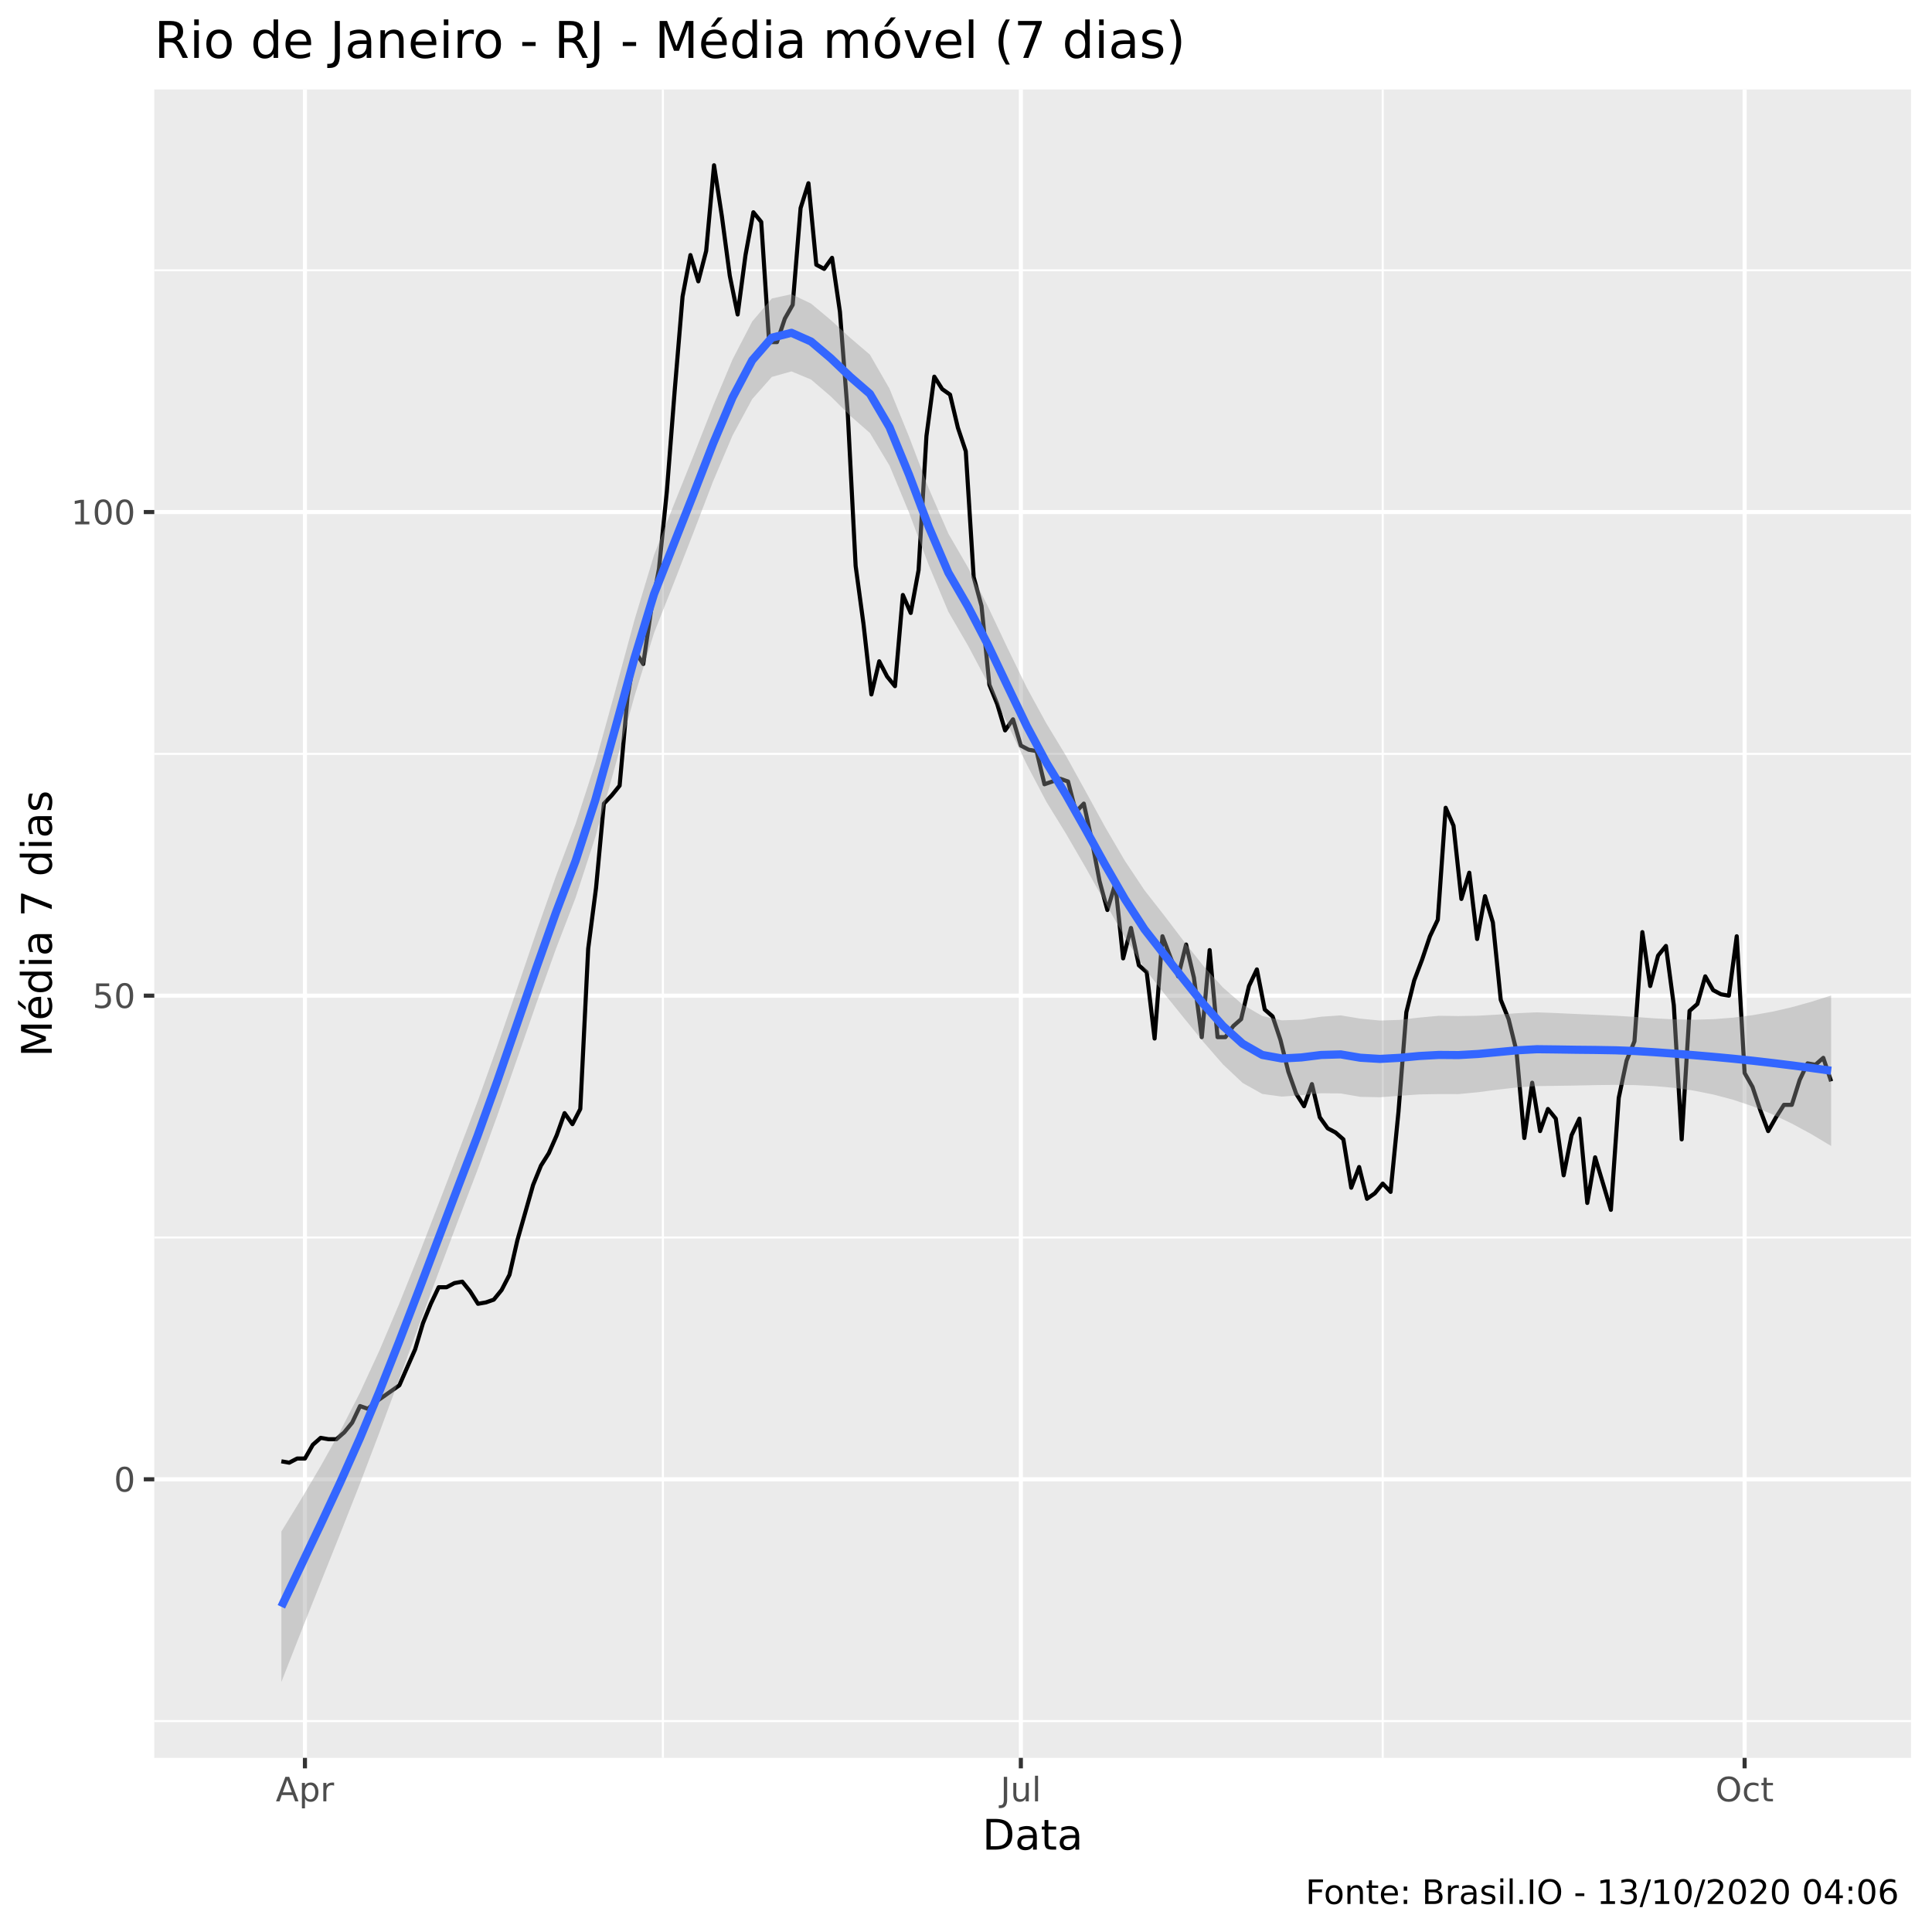
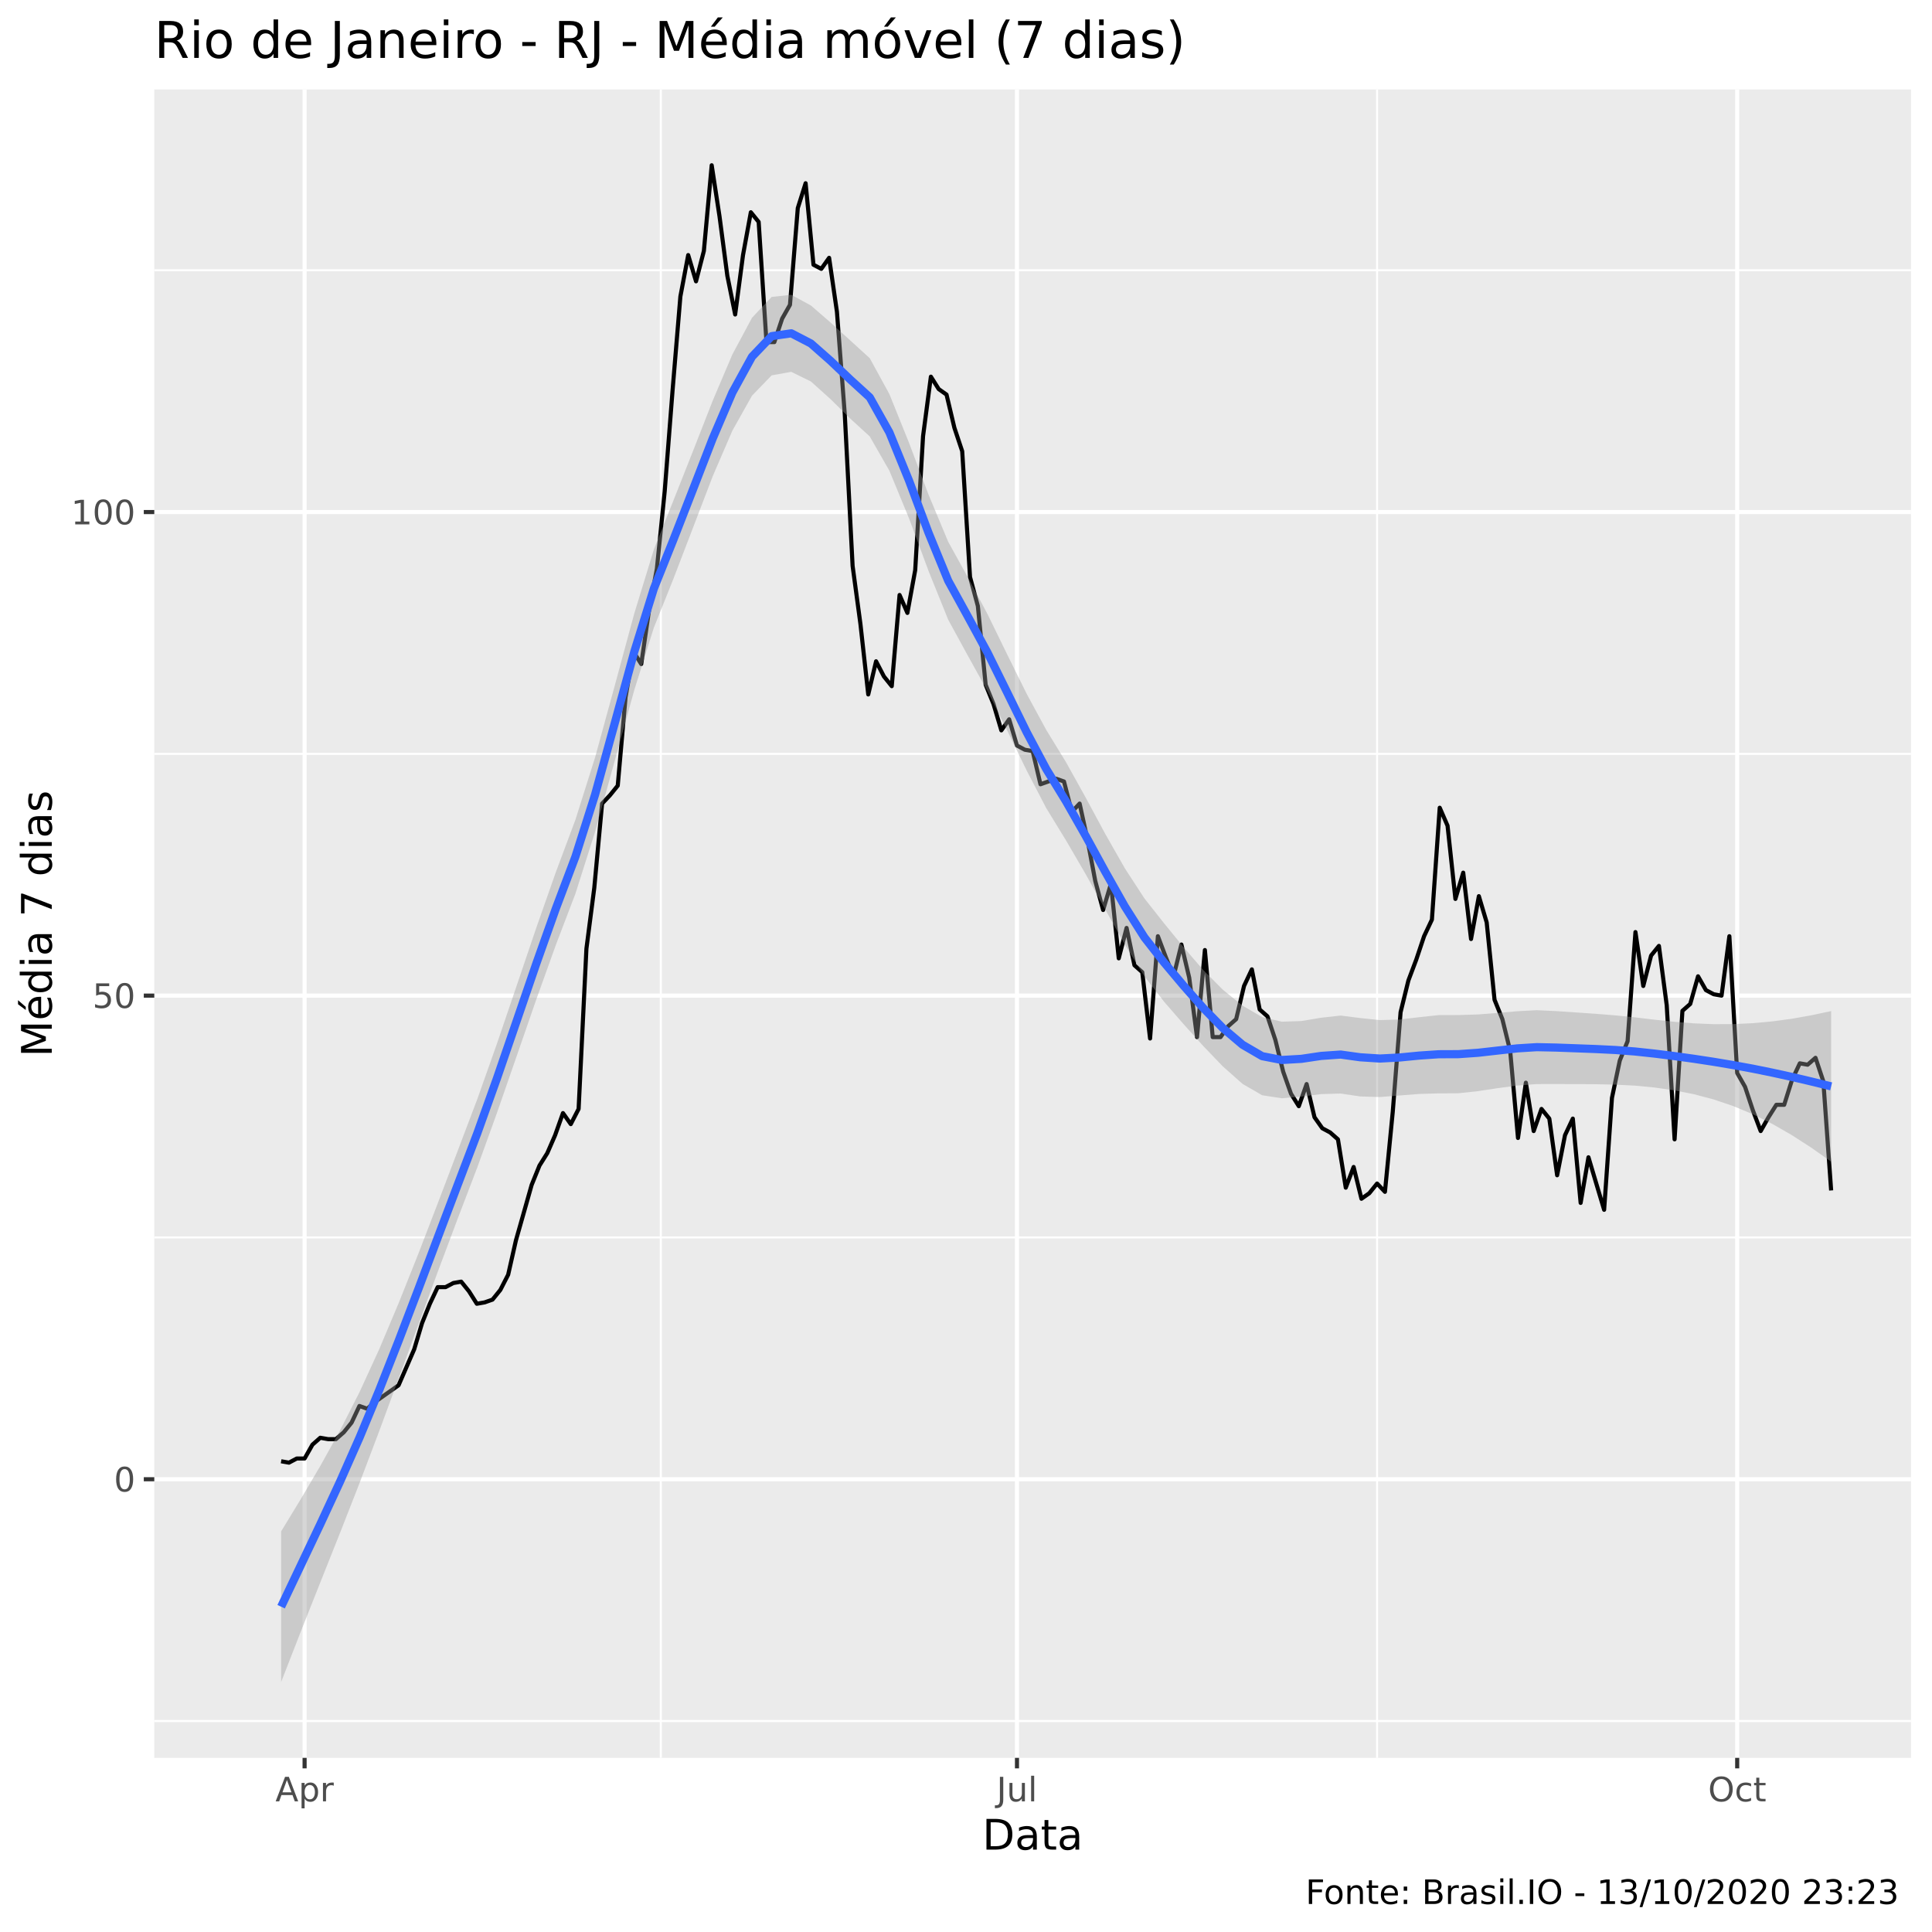
<svg xmlns="http://www.w3.org/2000/svg" viewBox="0 0 504.00 504.00">
  <defs>
    <style type="text/css">
    line, polyline, polygon, path, rect, circle {
      fill: none;
      stroke: #000000;
      stroke-linecap: round;
      stroke-linejoin: round;
      stroke-miterlimit: 10.00;
    }
  </style>
  </defs>
  <rect width="100%" height="100%" style="stroke: none; fill: #FFFFFF;" />
  <rect x="0" y="0.00" width="504.00" height="504.00" style="stroke-width: 1.07; stroke: #FFFFFF; fill: #FFFFFF;" />
  <defs>
    <clipPath id="cpNDAuMjV8NDk4LjUyfDQ1OC41N3wyMy4zMw==">
      <rect x="40.25" y="23.33" width="458.27" height="435.24" />
    </clipPath>
  </defs>
  <rect x="40.25" y="23.33" width="458.27" height="435.24" style="stroke-width: 1.07; stroke: none; fill: #EBEBEB;" clip-path="url(#cpNDAuMjV8NDk4LjUyfDQ1OC41N3wyMy4zMw==)" />
-   <polyline points="40.25,448.98 498.52,448.98 " style="stroke-width: 0.53; stroke: #FFFFFF; stroke-linecap: butt;" clip-path="url(#cpNDAuMjV8NDk4LjUyfDQ1OC41N3wyMy4zMw==)" />
-   <polyline points="40.25,322.82 498.52,322.82 " style="stroke-width: 0.53; stroke: #FFFFFF; stroke-linecap: butt;" clip-path="url(#cpNDAuMjV8NDk4LjUyfDQ1OC41N3wyMy4zMw==)" />
+   <polyline points="40.25,448.96 498.52,448.96 " style="stroke-width: 0.53; stroke: #FFFFFF; stroke-linecap: butt;" clip-path="url(#cpNDAuMjV8NDk4LjUyfDQ1OC41N3wyMy4zMw==)" />
+   <polyline points="40.25,322.81 498.52,322.81 " style="stroke-width: 0.53; stroke: #FFFFFF; stroke-linecap: butt;" clip-path="url(#cpNDAuMjV8NDk4LjUyfDQ1OC41N3wyMy4zMw==)" />
  <polyline points="40.25,196.66 498.52,196.66 " style="stroke-width: 0.53; stroke: #FFFFFF; stroke-linecap: butt;" clip-path="url(#cpNDAuMjV8NDk4LjUyfDQ1OC41N3wyMy4zMw==)" />
-   <polyline points="40.25,70.51 498.52,70.51 " style="stroke-width: 0.53; stroke: #FFFFFF; stroke-linecap: butt;" clip-path="url(#cpNDAuMjV8NDk4LjUyfDQ1OC41N3wyMy4zMw==)" />
-   <polyline points="172.93,458.57 172.93,23.33 " style="stroke-width: 0.53; stroke: #FFFFFF; stroke-linecap: butt;" clip-path="url(#cpNDAuMjV8NDk4LjUyfDQ1OC41N3wyMy4zMw==)" />
-   <polyline points="360.71,458.57 360.71,23.33 " style="stroke-width: 0.53; stroke: #FFFFFF; stroke-linecap: butt;" clip-path="url(#cpNDAuMjV8NDk4LjUyfDQ1OC41N3wyMy4zMw==)" />
-   <polyline points="40.25,385.90 498.52,385.90 " style="stroke-width: 1.07; stroke: #FFFFFF; stroke-linecap: butt;" clip-path="url(#cpNDAuMjV8NDk4LjUyfDQ1OC41N3wyMy4zMw==)" />
-   <polyline points="40.25,259.74 498.52,259.74 " style="stroke-width: 1.07; stroke: #FFFFFF; stroke-linecap: butt;" clip-path="url(#cpNDAuMjV8NDk4LjUyfDQ1OC41N3wyMy4zMw==)" />
+   <polyline points="40.25,70.50 498.52,70.50 " style="stroke-width: 0.53; stroke: #FFFFFF; stroke-linecap: butt;" clip-path="url(#cpNDAuMjV8NDk4LjUyfDQ1OC41N3wyMy4zMw==)" />
+   <polyline points="172.38,458.57 172.38,23.33 " style="stroke-width: 0.53; stroke: #FFFFFF; stroke-linecap: butt;" clip-path="url(#cpNDAuMjV8NDk4LjUyfDQ1OC41N3wyMy4zMw==)" />
+   <polyline points="359.24,458.57 359.24,23.33 " style="stroke-width: 0.53; stroke: #FFFFFF; stroke-linecap: butt;" clip-path="url(#cpNDAuMjV8NDk4LjUyfDQ1OC41N3wyMy4zMw==)" />
+   <polyline points="40.25,385.89 498.52,385.89 " style="stroke-width: 1.07; stroke: #FFFFFF; stroke-linecap: butt;" clip-path="url(#cpNDAuMjV8NDk4LjUyfDQ1OC41N3wyMy4zMw==)" />
+   <polyline points="40.25,259.73 498.52,259.73 " style="stroke-width: 1.07; stroke: #FFFFFF; stroke-linecap: butt;" clip-path="url(#cpNDAuMjV8NDk4LjUyfDQ1OC41N3wyMy4zMw==)" />
  <polyline points="40.25,133.58 498.52,133.58 " style="stroke-width: 1.07; stroke: #FFFFFF; stroke-linecap: butt;" clip-path="url(#cpNDAuMjV8NDk4LjUyfDQ1OC41N3wyMy4zMw==)" />
-   <polyline points="79.55,458.57 79.55,23.33 " style="stroke-width: 1.07; stroke: #FFFFFF; stroke-linecap: butt;" clip-path="url(#cpNDAuMjV8NDk4LjUyfDQ1OC41N3wyMy4zMw==)" />
-   <polyline points="266.31,458.57 266.31,23.33 " style="stroke-width: 1.07; stroke: #FFFFFF; stroke-linecap: butt;" clip-path="url(#cpNDAuMjV8NDk4LjUyfDQ1OC41N3wyMy4zMw==)" />
-   <polyline points="455.12,458.57 455.12,23.33 " style="stroke-width: 1.07; stroke: #FFFFFF; stroke-linecap: butt;" clip-path="url(#cpNDAuMjV8NDk4LjUyfDQ1OC41N3wyMy4zMw==)" />
-   <polyline points="73.40,381.21 75.45,381.57 77.50,380.49 79.55,380.49 81.61,376.89 83.66,375.09 85.71,375.45 87.76,375.45 89.82,373.64 91.87,371.12 93.92,366.80 95.97,367.52 98.02,365.71 100.08,364.27 102.13,362.83 104.18,361.39 106.23,356.70 108.29,352.02 110.34,345.17 112.39,340.12 114.44,335.80 116.50,335.80 118.55,334.72 120.60,334.35 122.65,336.88 124.70,340.12 126.76,339.76 128.81,339.04 130.86,336.52 132.91,332.55 134.97,323.54 137.02,316.33 139.07,309.12 141.12,304.08 143.17,300.83 145.23,296.15 147.28,290.38 149.33,293.26 151.38,289.30 153.44,247.49 155.49,231.63 157.54,209.64 159.59,207.48 161.64,204.95 163.70,181.88 165.75,169.99 167.80,173.23 169.85,159.18 171.91,148.36 173.96,128.18 176.01,101.86 178.06,77.35 180.11,66.54 182.17,73.39 184.22,65.46 186.27,43.11 188.32,56.45 190.38,71.95 192.43,82.04 194.48,66.54 196.53,55.37 198.58,57.89 200.64,89.25 202.69,89.25 204.74,83.12 206.79,79.52 208.85,54.29 210.90,47.80 212.95,69.06 215.00,70.15 217.06,67.26 219.11,81.32 221.16,107.99 223.21,147.64 225.26,162.78 227.32,181.16 229.37,172.51 231.42,176.48 233.47,179.00 235.53,155.21 237.58,159.90 239.63,148.72 241.68,113.76 243.73,98.26 245.79,101.50 247.84,102.95 249.89,111.60 251.94,117.72 254.00,150.53 256.05,158.09 258.10,178.64 260.15,183.69 262.20,190.54 264.26,187.65 266.31,194.50 268.36,195.58 270.41,195.94 272.47,204.59 274.52,203.87 276.57,203.15 278.62,203.87 280.67,211.80 282.73,209.64 284.78,219.01 286.83,229.82 288.88,237.39 290.94,230.55 292.99,250.01 295.04,242.08 297.09,251.81 299.14,253.61 301.20,270.92 303.25,244.24 305.30,249.65 307.35,254.70 309.41,246.40 311.46,255.06 313.51,270.56 315.56,247.85 317.62,270.56 319.67,270.56 321.72,267.67 323.77,265.87 325.82,257.22 327.88,252.89 329.93,263.35 331.98,265.15 334.03,271.28 336.09,279.57 338.14,285.33 340.19,288.58 342.24,282.81 344.29,291.46 346.35,294.34 348.40,295.43 350.45,297.23 352.50,309.84 354.56,304.44 356.61,312.73 358.66,311.29 360.71,308.76 362.76,310.93 364.82,290.02 366.87,264.07 368.92,255.78 370.97,250.37 373.03,244.24 375.08,239.92 377.13,210.72 379.18,215.41 381.23,234.51 383.29,227.66 385.34,244.96 387.39,233.79 389.44,240.64 391.50,260.82 393.55,265.87 395.60,274.16 397.65,296.87 399.70,282.45 401.76,295.07 403.81,289.30 405.86,291.82 407.91,306.60 409.97,296.15 412.02,291.82 414.07,313.81 416.12,301.91 418.18,308.76 420.23,315.61 422.28,286.41 424.33,276.68 426.38,271.64 428.44,243.16 430.49,257.22 432.54,249.29 434.59,246.77 436.65,262.26 438.70,297.23 440.75,263.71 442.80,261.90 444.85,254.70 446.91,258.30 448.96,259.38 451.01,259.74 453.06,244.24 455.12,279.93 457.17,283.53 459.22,289.66 461.27,295.07 463.32,291.46 465.38,288.22 467.43,288.22 469.48,281.73 471.53,277.40 473.59,277.76 475.64,275.96 477.69,282.09 " style="stroke-width: 1.07; stroke-linecap: butt;" clip-path="url(#cpNDAuMjV8NDk4LjUyfDQ1OC41N3wyMy4zMw==)" />
-   <polygon points="73.40,399.53 78.52,391.15 83.63,382.52 88.75,373.35 93.87,363.36 98.99,352.28 104.10,340.21 109.22,327.45 114.34,314.25 119.46,300.85 124.57,287.42 129.69,273.10 134.81,258.14 139.93,243.10 145.04,228.54 150.16,214.94 155.28,199.07 160.40,180.59 165.52,161.70 170.63,144.75 175.75,131.74 180.87,118.98 185.99,105.93 191.10,93.76 196.22,83.87 201.34,77.87 206.46,76.75 211.57,79.19 216.69,83.46 221.81,88.14 226.93,92.52 232.04,101.39 237.16,113.97 242.28,127.42 247.40,139.20 252.51,148.02 257.63,158.04 262.75,168.88 267.87,179.40 272.99,188.76 278.10,197.19 283.22,206.46 288.34,215.83 293.46,224.58 298.57,232.25 303.69,238.79 308.81,245.52 313.93,252.00 319.04,257.62 324.16,262.07 329.28,265.04 334.40,266.18 339.51,266.00 344.63,265.23 349.75,264.88 354.87,265.73 359.98,266.23 365.10,266.06 370.22,265.46 375.34,264.99 380.46,265.06 385.57,264.97 390.69,264.68 395.81,264.31 400.93,264.09 406.04,264.28 411.16,264.52 416.28,264.73 421.40,264.97 426.51,265.28 431.63,265.66 436.75,265.92 441.87,266.01 446.98,265.87 452.10,265.48 457.22,264.83 462.34,263.92 467.46,262.74 472.57,261.32 477.69,259.69 477.69,298.95 472.57,295.89 467.46,293.12 462.34,290.68 457.22,288.60 452.10,286.88 446.98,285.53 441.87,284.51 436.75,283.79 431.63,283.33 426.51,283.07 421.40,283.01 416.28,283.07 411.16,283.18 406.04,283.26 400.93,283.33 395.81,283.67 390.69,284.25 385.57,284.93 380.46,285.42 375.34,285.41 370.22,285.50 365.10,285.86 359.98,286.24 354.87,286.13 349.75,285.25 344.63,285.19 339.51,285.70 334.40,286.07 329.28,285.37 324.16,282.50 319.04,277.67 313.93,271.80 308.81,265.51 303.69,259.17 298.57,252.63 293.46,244.54 288.34,235.53 283.22,226.34 278.10,217.51 272.99,209.20 267.87,199.46 262.75,188.68 257.63,178.03 252.51,168.40 247.40,159.59 242.28,147.42 237.16,133.78 232.04,121.45 226.93,112.95 221.81,108.47 216.69,103.38 211.57,99.00 206.46,96.89 201.34,98.33 196.22,104.12 191.10,113.59 185.99,125.64 180.87,139.01 175.75,152.17 170.63,165.10 165.52,181.62 160.40,200.14 155.28,218.44 150.16,234.18 145.04,247.50 139.93,261.75 134.81,276.48 129.69,291.14 124.57,305.21 119.46,318.53 114.34,332.12 109.22,345.95 104.10,359.86 98.99,373.67 93.87,387.12 88.75,400.11 83.63,412.90 78.52,425.71 73.40,438.79 " style="stroke-width: 0.00; stroke: none; fill: #999999; fill-opacity: 0.40;" clip-path="url(#cpNDAuMjV8NDk4LjUyfDQ1OC41N3wyMy4zMw==)" />
-   <polyline points="73.40,399.53 78.52,391.15 83.63,382.52 88.75,373.35 93.87,363.36 98.99,352.28 104.10,340.21 109.22,327.45 114.34,314.25 119.46,300.85 124.57,287.42 129.69,273.10 134.81,258.14 139.93,243.10 145.04,228.54 150.16,214.94 155.28,199.07 160.40,180.59 165.52,161.70 170.63,144.75 175.75,131.74 180.87,118.98 185.99,105.93 191.10,93.76 196.22,83.87 201.34,77.87 206.46,76.75 211.57,79.19 216.69,83.46 221.81,88.14 226.93,92.52 232.04,101.39 237.16,113.97 242.28,127.42 247.40,139.20 252.51,148.02 257.63,158.04 262.75,168.88 267.87,179.40 272.99,188.76 278.10,197.19 283.22,206.46 288.34,215.83 293.46,224.58 298.57,232.25 303.69,238.79 308.81,245.52 313.93,252.00 319.04,257.62 324.16,262.07 329.28,265.04 334.40,266.18 339.51,266.00 344.63,265.23 349.75,264.88 354.87,265.73 359.98,266.23 365.10,266.06 370.22,265.46 375.34,264.99 380.46,265.06 385.57,264.97 390.69,264.68 395.81,264.31 400.93,264.09 406.04,264.28 411.16,264.52 416.28,264.73 421.40,264.97 426.51,265.28 431.63,265.66 436.75,265.92 441.87,266.01 446.98,265.87 452.10,265.48 457.22,264.83 462.34,263.92 467.46,262.74 472.57,261.32 477.69,259.69 " style="stroke-width: 2.13; stroke: none;" clip-path="url(#cpNDAuMjV8NDk4LjUyfDQ1OC41N3wyMy4zMw==)" />
-   <polyline points="477.69,298.95 472.57,295.89 467.46,293.12 462.34,290.68 457.22,288.60 452.10,286.88 446.98,285.53 441.87,284.51 436.75,283.79 431.63,283.33 426.51,283.07 421.40,283.01 416.28,283.07 411.16,283.18 406.04,283.26 400.93,283.33 395.81,283.67 390.69,284.25 385.57,284.93 380.46,285.42 375.34,285.41 370.22,285.50 365.10,285.86 359.98,286.24 354.87,286.13 349.75,285.25 344.63,285.19 339.51,285.70 334.40,286.07 329.28,285.37 324.16,282.50 319.04,277.67 313.93,271.80 308.81,265.51 303.69,259.17 298.57,252.63 293.46,244.54 288.34,235.53 283.22,226.34 278.10,217.51 272.99,209.20 267.87,199.46 262.75,188.68 257.63,178.03 252.51,168.40 247.40,159.59 242.28,147.42 237.16,133.78 232.04,121.45 226.93,112.95 221.81,108.47 216.69,103.38 211.57,99.00 206.46,96.89 201.34,98.33 196.22,104.12 191.10,113.59 185.99,125.64 180.87,139.01 175.75,152.17 170.63,165.10 165.52,181.62 160.40,200.14 155.28,218.44 150.16,234.18 145.04,247.50 139.93,261.75 134.81,276.48 129.69,291.14 124.57,305.21 119.46,318.53 114.34,332.12 109.22,345.95 104.10,359.86 98.99,373.67 93.87,387.12 88.75,400.11 83.63,412.90 78.52,425.71 73.40,438.79 " style="stroke-width: 2.13; stroke: none;" clip-path="url(#cpNDAuMjV8NDk4LjUyfDQ1OC41N3wyMy4zMw==)" />
-   <polyline points="73.40,419.16 78.52,408.43 83.63,397.71 88.75,386.73 93.87,375.24 98.99,362.97 104.10,350.03 109.22,336.70 114.34,323.18 119.46,309.69 124.57,296.31 129.69,282.12 134.81,267.31 139.93,252.43 145.04,238.02 150.16,224.56 155.28,208.76 160.40,190.36 165.52,171.66 170.63,154.93 175.75,141.95 180.87,128.99 185.99,115.79 191.10,103.68 196.22,94.00 201.34,88.10 206.46,86.82 211.57,89.09 216.69,93.42 221.81,98.30 226.93,102.73 232.04,111.42 237.16,123.88 242.28,137.42 247.40,149.39 252.51,158.21 257.63,168.03 262.75,178.78 267.87,189.43 272.99,198.98 278.10,207.35 283.22,216.40 288.34,225.68 293.46,234.56 298.57,242.44 303.69,248.98 308.81,255.52 313.93,261.90 319.04,267.65 324.16,272.28 329.28,275.20 334.40,276.13 339.51,275.85 344.63,275.21 349.75,275.06 354.87,275.93 359.98,276.24 365.10,275.96 370.22,275.48 375.34,275.20 380.46,275.24 385.57,274.95 390.69,274.47 395.81,273.99 400.93,273.71 406.04,273.77 411.16,273.85 416.28,273.90 421.40,273.99 426.51,274.18 431.63,274.49 436.75,274.86 441.87,275.26 446.98,275.70 452.10,276.18 457.22,276.71 462.34,277.30 467.46,277.93 472.57,278.61 477.69,279.32 " style="stroke-width: 2.13; stroke: #3366FF; stroke-linecap: butt;" clip-path="url(#cpNDAuMjV8NDk4LjUyfDQ1OC41N3wyMy4zMw==)" />
+   <polyline points="79.46,458.57 79.46,23.33 " style="stroke-width: 1.07; stroke: #FFFFFF; stroke-linecap: butt;" clip-path="url(#cpNDAuMjV8NDk4LjUyfDQ1OC41N3wyMy4zMw==)" />
+   <polyline points="265.30,458.57 265.30,23.33 " style="stroke-width: 1.07; stroke: #FFFFFF; stroke-linecap: butt;" clip-path="url(#cpNDAuMjV8NDk4LjUyfDQ1OC41N3wyMy4zMw==)" />
+   <polyline points="453.18,458.57 453.18,23.33 " style="stroke-width: 1.07; stroke: #FFFFFF; stroke-linecap: butt;" clip-path="url(#cpNDAuMjV8NDk4LjUyfDQ1OC41N3wyMy4zMw==)" />
+   <polyline points="73.34,381.20 75.38,381.56 77.42,380.48 79.46,380.48 81.51,376.87 83.55,375.07 85.59,375.43 87.63,375.43 89.68,373.63 91.72,371.11 93.76,366.78 95.80,367.50 97.84,365.70 99.89,364.26 101.93,362.82 103.97,361.38 106.01,356.69 108.05,352.00 110.10,345.16 112.14,340.11 114.18,335.78 116.22,335.78 118.27,334.70 120.31,334.34 122.35,336.87 124.39,340.11 126.43,339.75 128.48,339.03 130.52,336.51 132.56,332.54 134.60,323.53 136.65,316.32 138.69,309.11 140.73,304.07 142.77,300.82 144.81,296.14 146.86,290.37 148.90,293.25 150.94,289.29 152.98,247.48 155.03,231.62 157.07,209.63 159.11,207.47 161.15,204.95 163.19,181.88 165.24,169.98 167.28,173.23 169.32,159.17 171.36,148.36 173.40,128.17 175.45,101.86 177.49,77.35 179.53,66.54 181.57,73.39 183.62,65.46 185.66,43.11 187.70,56.45 189.74,71.95 191.78,82.04 193.83,66.54 195.87,55.37 197.91,57.89 199.95,89.25 202.00,89.25 204.04,83.12 206.08,79.52 208.12,54.28 210.16,47.80 212.21,69.06 214.25,70.14 216.29,67.26 218.33,81.32 220.37,107.99 222.42,147.64 224.46,162.78 226.50,181.16 228.54,172.51 230.59,176.47 232.63,179.00 234.67,155.21 236.71,159.89 238.75,148.72 240.80,113.76 242.84,98.26 244.88,101.50 246.92,102.94 248.97,111.59 251.01,117.72 253.05,150.52 255.09,158.09 257.13,178.64 259.18,183.68 261.22,190.53 263.26,187.65 265.30,194.49 267.35,195.58 269.39,195.94 271.43,204.59 273.47,203.87 275.51,203.14 277.56,203.87 279.60,211.80 281.64,209.63 283.68,219.00 285.72,229.82 287.77,237.39 289.81,230.54 291.85,250.00 293.89,242.07 295.94,251.80 297.98,253.61 300.02,270.91 302.06,244.23 304.10,249.64 306.15,254.69 308.19,246.40 310.23,255.05 312.27,270.55 314.32,247.84 316.36,270.55 318.40,270.55 320.44,267.66 322.48,265.86 324.53,257.21 326.57,252.88 328.61,263.34 330.65,265.14 332.70,271.27 334.74,279.56 336.78,285.32 338.82,288.57 340.86,282.80 342.91,291.45 344.95,294.33 346.99,295.42 349.03,297.22 351.07,309.83 353.12,304.43 355.16,312.72 357.20,311.28 359.24,308.75 361.29,310.91 363.33,290.01 365.37,264.06 367.41,255.77 369.45,250.36 371.50,244.23 373.54,239.91 375.58,210.71 377.62,215.40 379.67,234.50 381.71,227.65 383.75,244.96 385.79,233.78 387.83,240.63 389.88,260.81 391.92,265.86 393.96,274.15 396.00,296.86 398.05,282.44 400.09,295.06 402.13,289.29 404.17,291.81 406.21,306.59 408.26,296.14 410.30,291.81 412.34,313.80 414.38,301.90 416.42,308.75 418.47,315.60 420.51,286.41 422.55,276.67 424.59,271.63 426.64,243.15 428.68,257.21 430.72,249.28 432.76,246.76 434.80,262.26 436.85,297.22 438.89,263.70 440.93,261.90 442.97,254.69 445.02,258.29 447.06,259.37 449.10,259.73 451.14,244.23 453.18,279.92 455.23,283.52 457.27,289.65 459.31,295.06 461.35,291.45 463.39,288.21 465.44,288.21 467.48,281.72 469.52,277.39 471.56,277.75 473.61,275.95 475.65,282.08 477.69,310.55 " style="stroke-width: 1.07; stroke-linecap: butt;" clip-path="url(#cpNDAuMjV8NDk4LjUyfDQ1OC41N3wyMy4zMw==)" />
+   <polygon points="73.34,399.49 78.46,391.07 83.57,382.40 88.69,373.18 93.81,363.12 98.93,351.96 104.05,339.81 109.17,326.97 114.28,313.69 119.40,300.22 124.52,286.70 129.64,272.26 134.76,257.20 139.88,242.10 145.00,227.52 150.11,213.85 155.23,197.62 160.35,178.93 165.47,160.02 170.59,143.30 175.71,130.48 180.82,117.57 185.94,104.49 191.06,92.45 196.18,82.89 201.30,77.46 206.42,76.90 211.53,79.69 216.65,84.12 221.77,88.78 226.89,93.44 232.01,102.80 237.13,115.49 242.24,129.07 247.36,141.34 252.48,150.59 257.60,160.18 262.72,170.68 267.84,181.02 272.95,190.44 278.07,198.80 283.19,208.00 288.31,217.51 293.43,226.50 298.55,234.37 303.67,240.86 308.78,247.12 313.90,253.06 319.02,258.20 324.14,262.34 329.26,265.33 334.38,266.53 339.49,266.36 344.61,265.50 349.73,264.93 354.85,265.58 359.97,266.11 365.09,265.96 370.20,265.36 375.32,264.81 380.44,264.80 385.56,264.64 390.68,264.25 395.80,263.80 400.91,263.53 406.03,263.77 411.15,264.12 416.27,264.47 421.39,264.88 426.51,265.39 431.62,266.01 436.74,266.55 441.86,266.96 446.98,267.17 452.10,267.16 457.22,266.92 462.34,266.45 467.45,265.76 472.57,264.85 477.69,263.76 477.69,303.05 472.57,299.43 467.45,296.13 462.34,293.19 457.22,290.65 452.10,288.52 446.98,286.79 441.86,285.44 436.74,284.43 431.62,283.70 426.51,283.21 421.39,282.95 416.27,282.84 411.15,282.81 406.03,282.79 400.91,282.80 395.80,283.19 390.68,283.87 385.56,284.65 380.44,285.20 375.32,285.23 370.20,285.38 365.09,285.78 359.97,286.18 354.85,286.03 349.73,285.27 344.61,285.42 339.49,286.07 334.38,286.50 329.26,285.72 324.14,282.75 319.02,278.21 313.90,272.88 308.78,267.19 303.67,261.31 298.55,254.71 293.43,246.40 288.31,237.23 283.19,227.99 278.07,219.20 272.95,210.84 267.84,201.03 262.72,190.50 257.60,180.27 252.48,171.04 247.36,161.67 242.24,148.97 237.13,135.21 232.01,122.79 226.89,113.85 221.77,109.17 216.65,104.11 211.53,99.51 206.42,97.00 201.30,97.92 196.18,103.21 191.06,112.33 185.94,124.21 180.82,137.57 175.71,150.89 170.59,163.69 165.47,180.00 160.35,198.52 155.23,217.02 150.11,233.13 145.00,246.52 139.88,260.79 134.76,275.58 129.64,290.33 124.52,304.52 119.40,317.91 114.28,331.56 109.17,345.45 104.05,359.43 98.93,373.32 93.81,386.85 88.69,399.92 83.57,412.77 78.46,425.65 73.34,438.79 " style="stroke-width: 0.00; stroke: none; fill: #999999; fill-opacity: 0.40;" clip-path="url(#cpNDAuMjV8NDk4LjUyfDQ1OC41N3wyMy4zMw==)" />
+   <polyline points="73.34,399.49 78.46,391.07 83.57,382.40 88.69,373.18 93.81,363.12 98.93,351.96 104.05,339.81 109.17,326.97 114.28,313.69 119.40,300.22 124.52,286.70 129.64,272.26 134.76,257.20 139.88,242.10 145.00,227.52 150.11,213.85 155.23,197.62 160.35,178.93 165.47,160.02 170.59,143.30 175.71,130.48 180.82,117.57 185.94,104.49 191.06,92.45 196.18,82.89 201.30,77.46 206.42,76.90 211.53,79.69 216.65,84.12 221.77,88.78 226.89,93.44 232.01,102.80 237.13,115.49 242.24,129.07 247.36,141.34 252.48,150.59 257.60,160.18 262.72,170.68 267.84,181.02 272.95,190.44 278.07,198.80 283.19,208.00 288.31,217.51 293.43,226.50 298.55,234.37 303.67,240.86 308.78,247.12 313.90,253.06 319.02,258.20 324.14,262.34 329.26,265.33 334.38,266.53 339.49,266.36 344.61,265.50 349.73,264.93 354.85,265.58 359.97,266.11 365.09,265.96 370.20,265.36 375.32,264.81 380.44,264.80 385.56,264.64 390.68,264.25 395.80,263.80 400.91,263.53 406.03,263.77 411.15,264.12 416.27,264.47 421.39,264.88 426.51,265.39 431.62,266.01 436.74,266.55 441.86,266.96 446.98,267.17 452.10,267.16 457.22,266.92 462.34,266.45 467.45,265.76 472.57,264.85 477.69,263.76 " style="stroke-width: 2.13; stroke: none;" clip-path="url(#cpNDAuMjV8NDk4LjUyfDQ1OC41N3wyMy4zMw==)" />
+   <polyline points="477.69,303.05 472.57,299.43 467.45,296.13 462.34,293.19 457.22,290.65 452.10,288.52 446.98,286.79 441.86,285.44 436.74,284.43 431.62,283.70 426.51,283.21 421.39,282.95 416.27,282.84 411.15,282.81 406.03,282.79 400.91,282.80 395.80,283.19 390.68,283.87 385.56,284.65 380.44,285.20 375.32,285.23 370.20,285.38 365.09,285.78 359.97,286.18 354.85,286.03 349.73,285.27 344.61,285.42 339.49,286.07 334.38,286.50 329.26,285.72 324.14,282.75 319.02,278.21 313.90,272.88 308.78,267.19 303.67,261.31 298.55,254.71 293.43,246.40 288.31,237.23 283.19,227.99 278.07,219.20 272.95,210.84 267.84,201.03 262.72,190.50 257.60,180.27 252.48,171.04 247.36,161.67 242.24,148.97 237.13,135.21 232.01,122.79 226.89,113.85 221.77,109.17 216.65,104.11 211.53,99.51 206.42,97.00 201.30,97.92 196.18,103.21 191.06,112.33 185.94,124.21 180.82,137.57 175.71,150.89 170.59,163.69 165.47,180.00 160.35,198.52 155.23,217.02 150.11,233.13 145.00,246.52 139.88,260.79 134.76,275.58 129.64,290.33 124.52,304.52 119.40,317.91 114.28,331.56 109.17,345.45 104.05,359.43 98.93,373.32 93.81,386.85 88.69,399.92 83.57,412.77 78.46,425.65 73.34,438.79 " style="stroke-width: 2.13; stroke: none;" clip-path="url(#cpNDAuMjV8NDk4LjUyfDQ1OC41N3wyMy4zMw==)" />
+   <polyline points="73.34,419.14 78.46,408.36 83.57,397.59 88.69,386.55 93.81,374.98 98.93,362.64 104.05,349.62 109.17,336.21 114.28,322.62 119.40,309.07 124.52,295.61 129.64,281.30 134.76,266.39 139.88,251.45 145.00,237.02 150.11,223.49 155.23,207.32 160.35,188.72 165.47,170.01 170.59,153.50 175.71,140.69 180.82,127.57 185.94,114.35 191.06,102.39 196.18,93.05 201.30,87.69 206.42,86.95 211.53,89.60 216.65,94.11 221.77,98.98 226.89,103.65 232.01,112.79 237.13,125.35 242.24,139.02 247.36,151.50 252.48,160.82 257.60,170.23 262.72,180.59 267.84,191.03 272.95,200.64 278.07,209.00 283.19,218.00 288.31,227.37 293.43,236.45 298.55,244.54 303.67,251.08 308.78,257.16 313.90,262.97 319.02,268.21 324.14,272.54 329.26,275.52 334.38,276.52 339.49,276.22 344.61,275.46 349.73,275.10 354.85,275.81 359.97,276.14 365.09,275.87 370.20,275.37 375.32,275.02 380.44,275.00 385.56,274.64 390.68,274.06 395.80,273.49 400.91,273.17 406.03,273.28 411.15,273.47 416.27,273.66 421.39,273.91 426.51,274.30 431.62,274.85 436.74,275.49 441.86,276.20 446.98,276.98 452.10,277.84 457.22,278.78 462.34,279.82 467.45,280.94 472.57,282.14 477.69,283.40 " style="stroke-width: 2.13; stroke: #3366FF; stroke-linecap: butt;" clip-path="url(#cpNDAuMjV8NDk4LjUyfDQ1OC41N3wyMy4zMw==)" />
  <defs>
    <clipPath id="cpMC4wMHw1MDQuMDB8NTA0LjAwfDAuMDA=">
      <rect x="0.00" y="0.00" width="504.00" height="504.00" />
    </clipPath>
  </defs>
  <g clip-path="url(#cpMC4wMHw1MDQuMDB8NTA0LjAwfDAuMDA=)">
-     <text x="29.72" y="389.11" style="font-size: 8.80px; fill: #4D4D4D; font-family: DejaVu Sans;" textLength="5.60px" lengthAdjust="spacingAndGlyphs">0</text>
+     <text x="29.72" y="389.09" style="font-size: 8.80px; fill: #4D4D4D; font-family: DejaVu Sans;" textLength="5.60px" lengthAdjust="spacingAndGlyphs">0</text>
  </g>
  <g clip-path="url(#cpMC4wMHw1MDQuMDB8NTA0LjAwfDAuMDA=)">
-     <text x="24.13" y="262.95" style="font-size: 8.80px; fill: #4D4D4D; font-family: DejaVu Sans;" textLength="11.20px" lengthAdjust="spacingAndGlyphs">50</text>
+     <text x="24.13" y="262.94" style="font-size: 8.80px; fill: #4D4D4D; font-family: DejaVu Sans;" textLength="11.20px" lengthAdjust="spacingAndGlyphs">50</text>
  </g>
  <g clip-path="url(#cpMC4wMHw1MDQuMDB8NTA0LjAwfDAuMDA=)">
    <text x="18.53" y="136.79" style="font-size: 8.80px; fill: #4D4D4D; font-family: DejaVu Sans;" textLength="16.80px" lengthAdjust="spacingAndGlyphs">100</text>
  </g>
-   <polyline points="37.51,385.90 40.25,385.90 " style="stroke-width: 1.07; stroke: #333333; stroke-linecap: butt;" clip-path="url(#cpMC4wMHw1MDQuMDB8NTA0LjAwfDAuMDA=)" />
-   <polyline points="37.51,259.74 40.25,259.74 " style="stroke-width: 1.07; stroke: #333333; stroke-linecap: butt;" clip-path="url(#cpMC4wMHw1MDQuMDB8NTA0LjAwfDAuMDA=)" />
+   <polyline points="37.51,385.89 40.25,385.89 " style="stroke-width: 1.07; stroke: #333333; stroke-linecap: butt;" clip-path="url(#cpMC4wMHw1MDQuMDB8NTA0LjAwfDAuMDA=)" />
+   <polyline points="37.51,259.73 40.25,259.73 " style="stroke-width: 1.07; stroke: #333333; stroke-linecap: butt;" clip-path="url(#cpMC4wMHw1MDQuMDB8NTA0LjAwfDAuMDA=)" />
  <polyline points="37.51,133.58 40.25,133.58 " style="stroke-width: 1.07; stroke: #333333; stroke-linecap: butt;" clip-path="url(#cpMC4wMHw1MDQuMDB8NTA0LjAwfDAuMDA=)" />
-   <polyline points="79.55,461.31 79.55,458.57 " style="stroke-width: 1.07; stroke: #333333; stroke-linecap: butt;" clip-path="url(#cpMC4wMHw1MDQuMDB8NTA0LjAwfDAuMDA=)" />
-   <polyline points="266.31,461.31 266.31,458.57 " style="stroke-width: 1.07; stroke: #333333; stroke-linecap: butt;" clip-path="url(#cpMC4wMHw1MDQuMDB8NTA0LjAwfDAuMDA=)" />
-   <polyline points="455.12,461.31 455.12,458.57 " style="stroke-width: 1.07; stroke: #333333; stroke-linecap: butt;" clip-path="url(#cpMC4wMHw1MDQuMDB8NTA0LjAwfDAuMDA=)" />
+   <polyline points="79.46,461.31 79.46,458.57 " style="stroke-width: 1.07; stroke: #333333; stroke-linecap: butt;" clip-path="url(#cpMC4wMHw1MDQuMDB8NTA0LjAwfDAuMDA=)" />
+   <polyline points="265.30,461.31 265.30,458.57 " style="stroke-width: 1.07; stroke: #333333; stroke-linecap: butt;" clip-path="url(#cpMC4wMHw1MDQuMDB8NTA0LjAwfDAuMDA=)" />
+   <polyline points="453.18,461.31 453.18,458.57 " style="stroke-width: 1.07; stroke: #333333; stroke-linecap: butt;" clip-path="url(#cpMC4wMHw1MDQuMDB8NTA0LjAwfDAuMDA=)" />
  <g clip-path="url(#cpMC4wMHw1MDQuMDB8NTA0LjAwfDAuMDA=)">
-     <text x="71.94" y="469.92" style="font-size: 8.80px; fill: #4D4D4D; font-family: DejaVu Sans;" textLength="15.22px" lengthAdjust="spacingAndGlyphs">Apr</text>
+     <text x="71.85" y="469.92" style="font-size: 8.80px; fill: #4D4D4D; font-family: DejaVu Sans;" textLength="15.22px" lengthAdjust="spacingAndGlyphs">Apr</text>
  </g>
  <g clip-path="url(#cpMC4wMHw1MDQuMDB8NTA0LjAwfDAuMDA=)">
-     <text x="261.00" y="469.92" style="font-size: 8.80px; fill: #4D4D4D; font-family: DejaVu Sans;" textLength="10.62px" lengthAdjust="spacingAndGlyphs">Jul</text>
+     <text x="259.99" y="469.92" style="font-size: 8.80px; fill: #4D4D4D; font-family: DejaVu Sans;" textLength="10.62px" lengthAdjust="spacingAndGlyphs">Jul</text>
  </g>
  <g clip-path="url(#cpMC4wMHw1MDQuMDB8NTA0LjAwfDAuMDA=)">
-     <text x="447.51" y="469.92" style="font-size: 8.80px; fill: #4D4D4D; font-family: DejaVu Sans;" textLength="15.22px" lengthAdjust="spacingAndGlyphs">Oct</text>
+     <text x="445.58" y="469.92" style="font-size: 8.80px; fill: #4D4D4D; font-family: DejaVu Sans;" textLength="15.22px" lengthAdjust="spacingAndGlyphs">Oct</text>
  </g>
  <g clip-path="url(#cpMC4wMHw1MDQuMDB8NTA0LjAwfDAuMDA=)">
    <text x="256.26" y="482.51" style="font-size: 11.00px; font-family: DejaVu Sans;" textLength="26.26px" lengthAdjust="spacingAndGlyphs">Data</text>
  </g>
  <g clip-path="url(#cpMC4wMHw1MDQuMDB8NTA0LjAwfDAuMDA=)">
    <text transform="translate(13.50,275.72) rotate(-90)" style="font-size: 11.00px; font-family: DejaVu Sans;" textLength="69.54px" lengthAdjust="spacingAndGlyphs">Média 7 dias</text>
  </g>
  <g clip-path="url(#cpMC4wMHw1MDQuMDB8NTA0LjAwfDAuMDA=)">
    <text x="40.25" y="15.10" style="font-size: 13.20px; font-family: DejaVu Sans;" textLength="269.30px" lengthAdjust="spacingAndGlyphs">Rio de Janeiro - RJ - Média móvel (7 dias)</text>
  </g>
  <g clip-path="url(#cpMC4wMHw1MDQuMDB8NTA0LjAwfDAuMDA=)">
-     <text x="340.58" y="496.69" style="font-size: 8.80px; font-family: DejaVu Sans;" textLength="157.94px" lengthAdjust="spacingAndGlyphs">Fonte: Brasil.IO -  13/10/2020 04:06</text>
+     <text x="340.58" y="496.69" style="font-size: 8.80px; font-family: DejaVu Sans;" textLength="157.94px" lengthAdjust="spacingAndGlyphs">Fonte: Brasil.IO -  13/10/2020 23:23</text>
  </g>
</svg>
